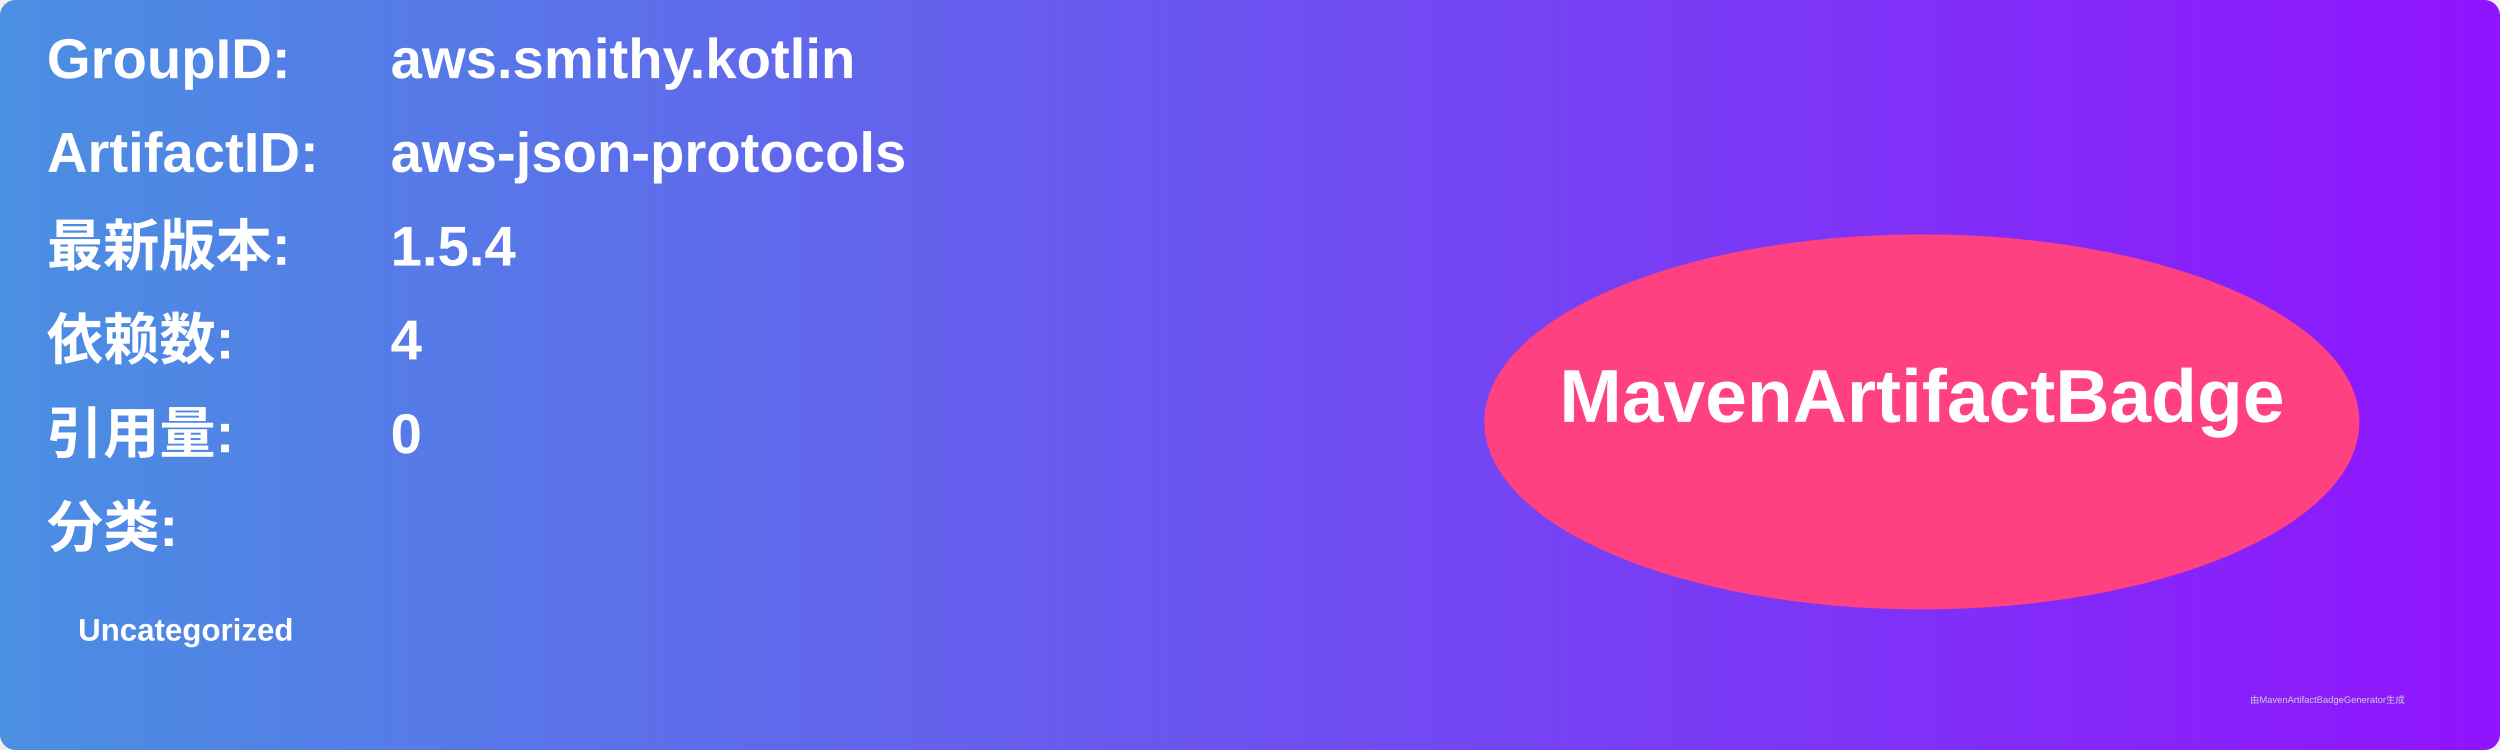
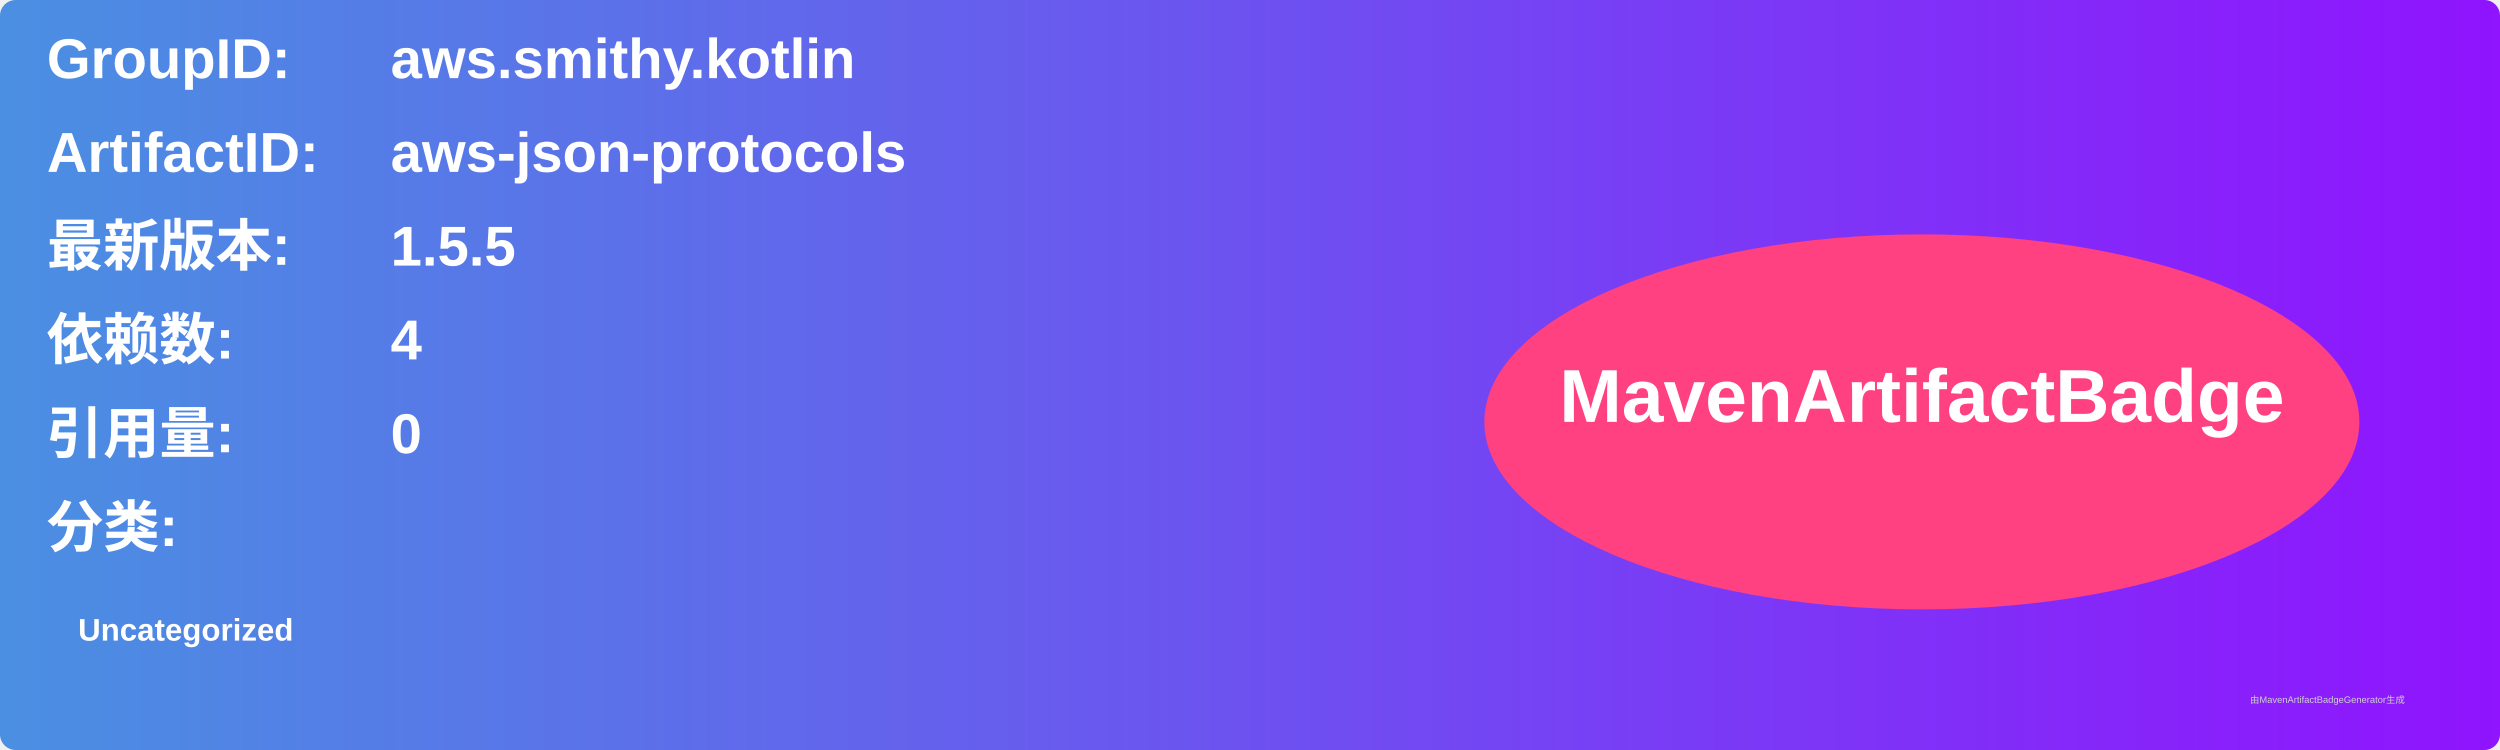
<svg xmlns="http://www.w3.org/2000/svg" width="800" height="240" viewBox="0 0 800 240">
  <linearGradient id="grad" x1="0%" y1="0%" x2="100%" y2="0%">
    <stop offset="0%" stop-color="#4a90e2" />
    <stop offset="100%" stop-color="#9013fe" />
  </linearGradient>
  <rect width="100%" height="100%" rx="5" ry="5" fill="url(#grad)" />
  <g transform="translate(15, 15)">
    <text x="0" y="10" font-family="Arial" font-size="18" fill="white" font-weight="bold" width="260">GroupID:</text>
    <text x="110" y="10" font-family="Arial" font-size="18" fill="white" font-weight="bold" width="460">aws.smithy.kotlin</text>
    <text x="0" y="40" font-family="Arial" font-size="18" fill="white" font-weight="bold" width="260">ArtifactID:</text>
    <text x="110" y="40" font-family="Arial" font-size="18" fill="white" font-weight="bold" width="460">aws-json-protocols</text>
    <text x="0" y="70" font-family="Arial" font-size="18" fill="white" font-weight="bold">最新版本:</text>
    <text x="110" y="70" font-family="Arial" font-size="18" fill="white" font-weight="bold">
-       <tspan font-weight="bold">1.5.4</tspan>
+       <tspan font-weight="bold">1.5.5</tspan>
    </text>
    <text x="0" y="100" font-family="Arial" font-size="18" fill="white" font-weight="bold">依赖数: </text>
    <text x="110" y="100" font-family="Arial" font-size="18" fill="white">
      <tspan font-weight="bold">4</tspan>
    </text>
    <text x="0" y="130" font-family="Arial" font-size="18" fill="white" font-weight="bold">引用量: </text>
    <text x="110" y="130" font-family="Arial" font-size="18" fill="white">
      <tspan font-weight="bold">0</tspan>
    </text>
    <text x="0" y="160" font-family="Arial" font-size="18" fill="white" font-weight="bold">分类:</text>
    <text x="10" y="190" font-family="Arial" font-size="10" fill="white">
      <tspan font-weight="bold">Uncategorized</tspan>
    </text>
    <ellipse cx="600" cy="120" rx="140" ry="60" fill="#ff4081" />
    <text x="600" y="120" text-anchor="middle" font-family="Arial" font-size="24" fill="white" font-weight="bold">MavenArtifactBadge</text>
  </g>
  <text x="720" y="225" font-family="Arial" font-size="3" fill="#d0d0d0">由MavenArtifactBadgeGenerator生成</text>
</svg>
